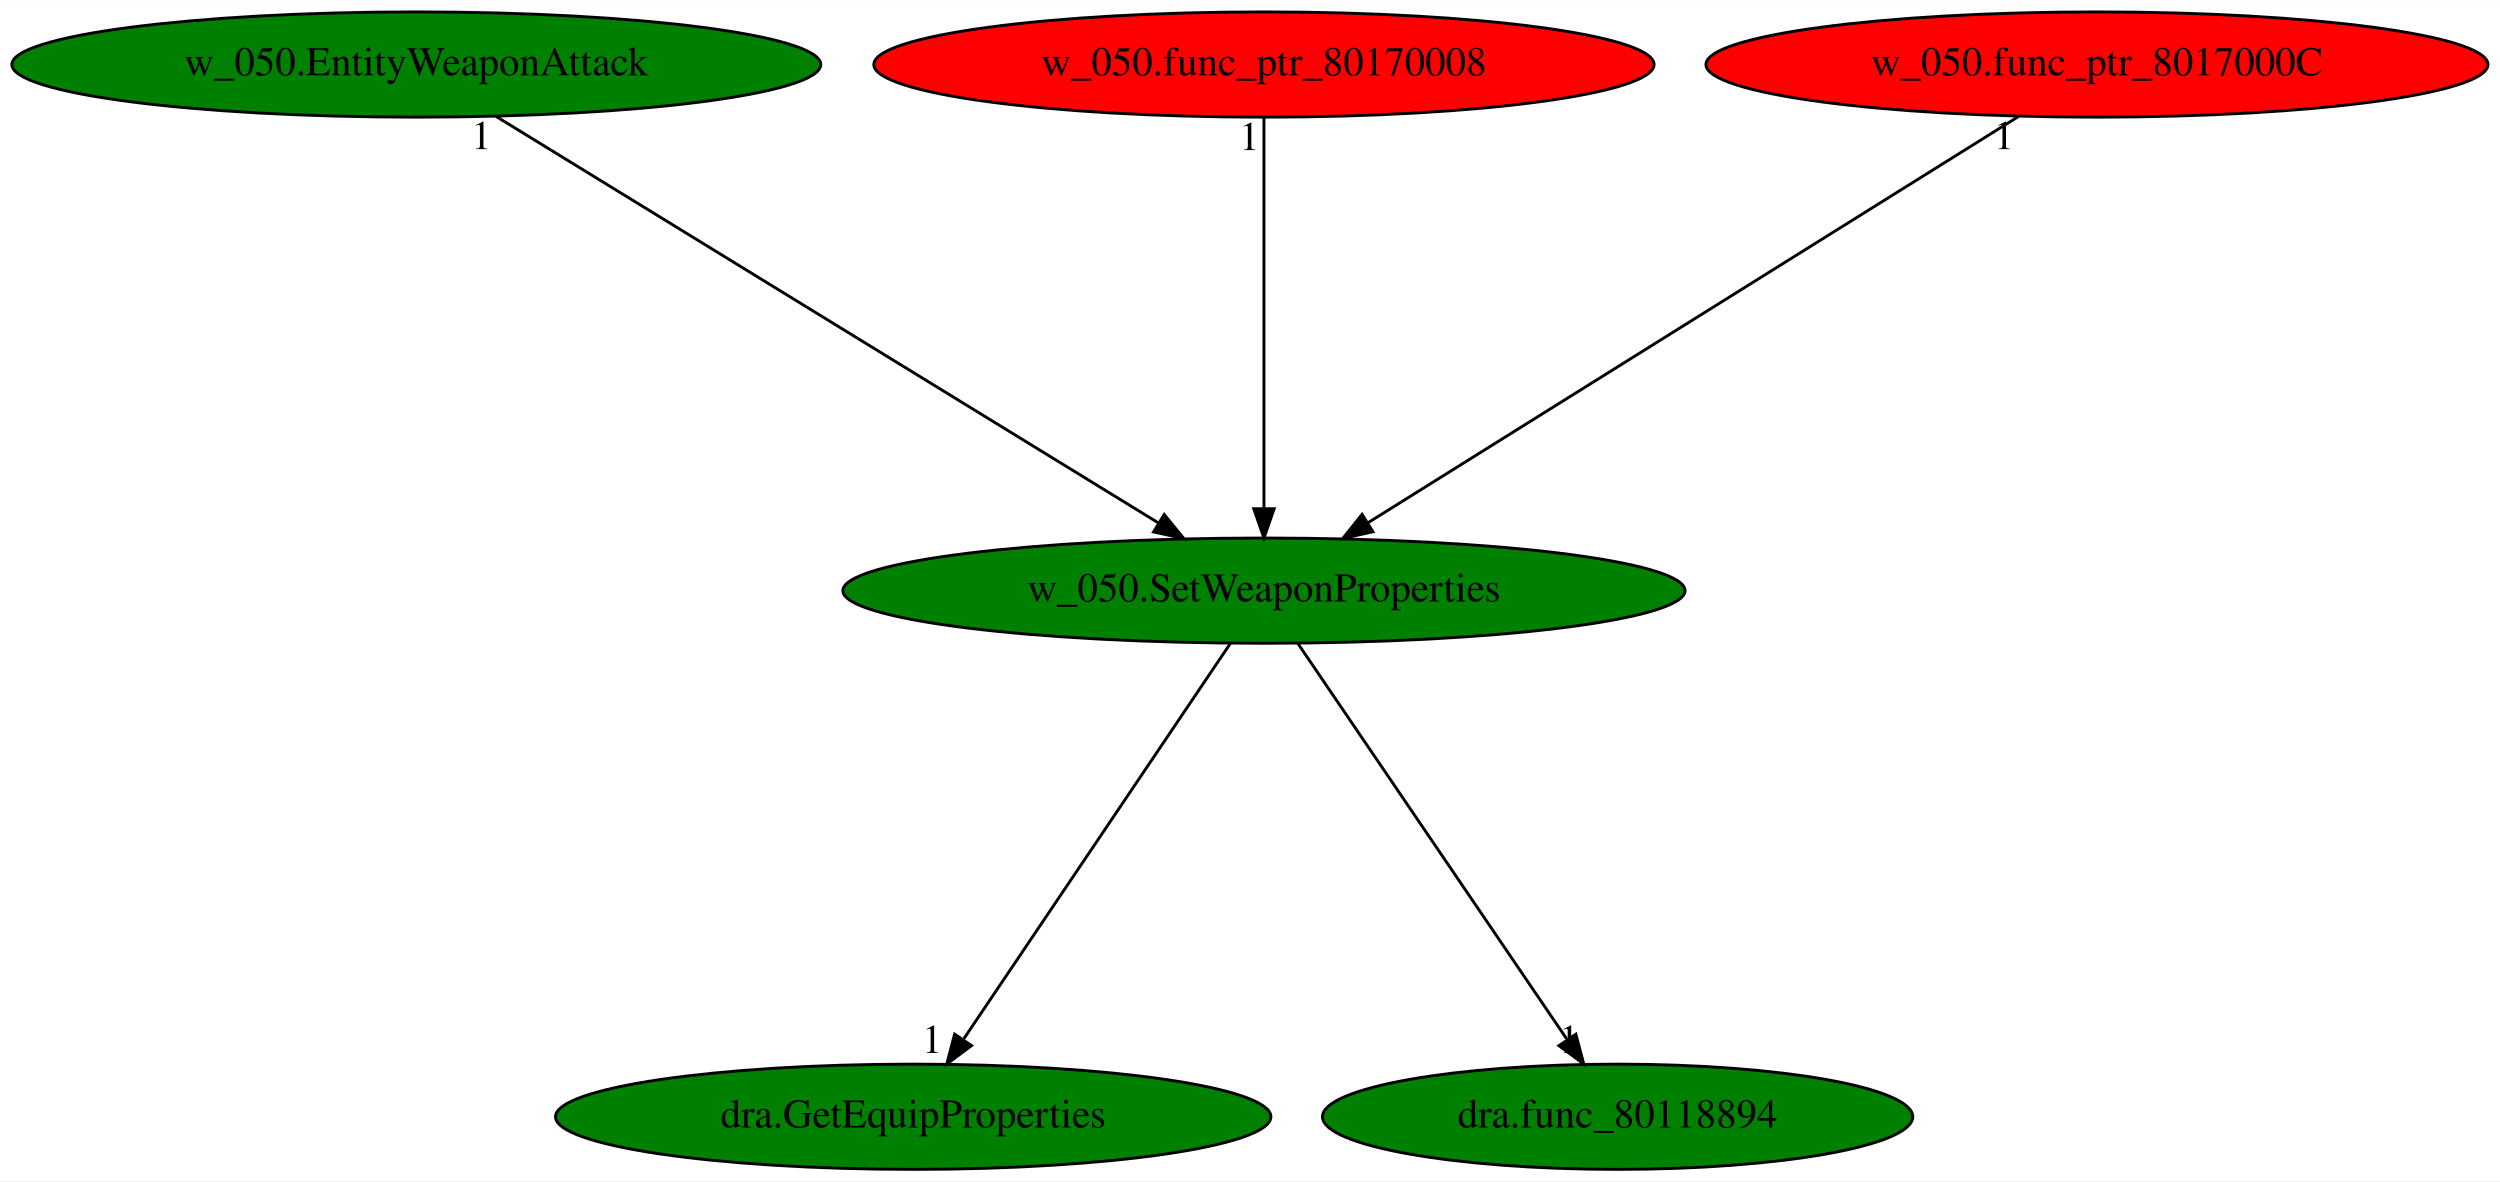
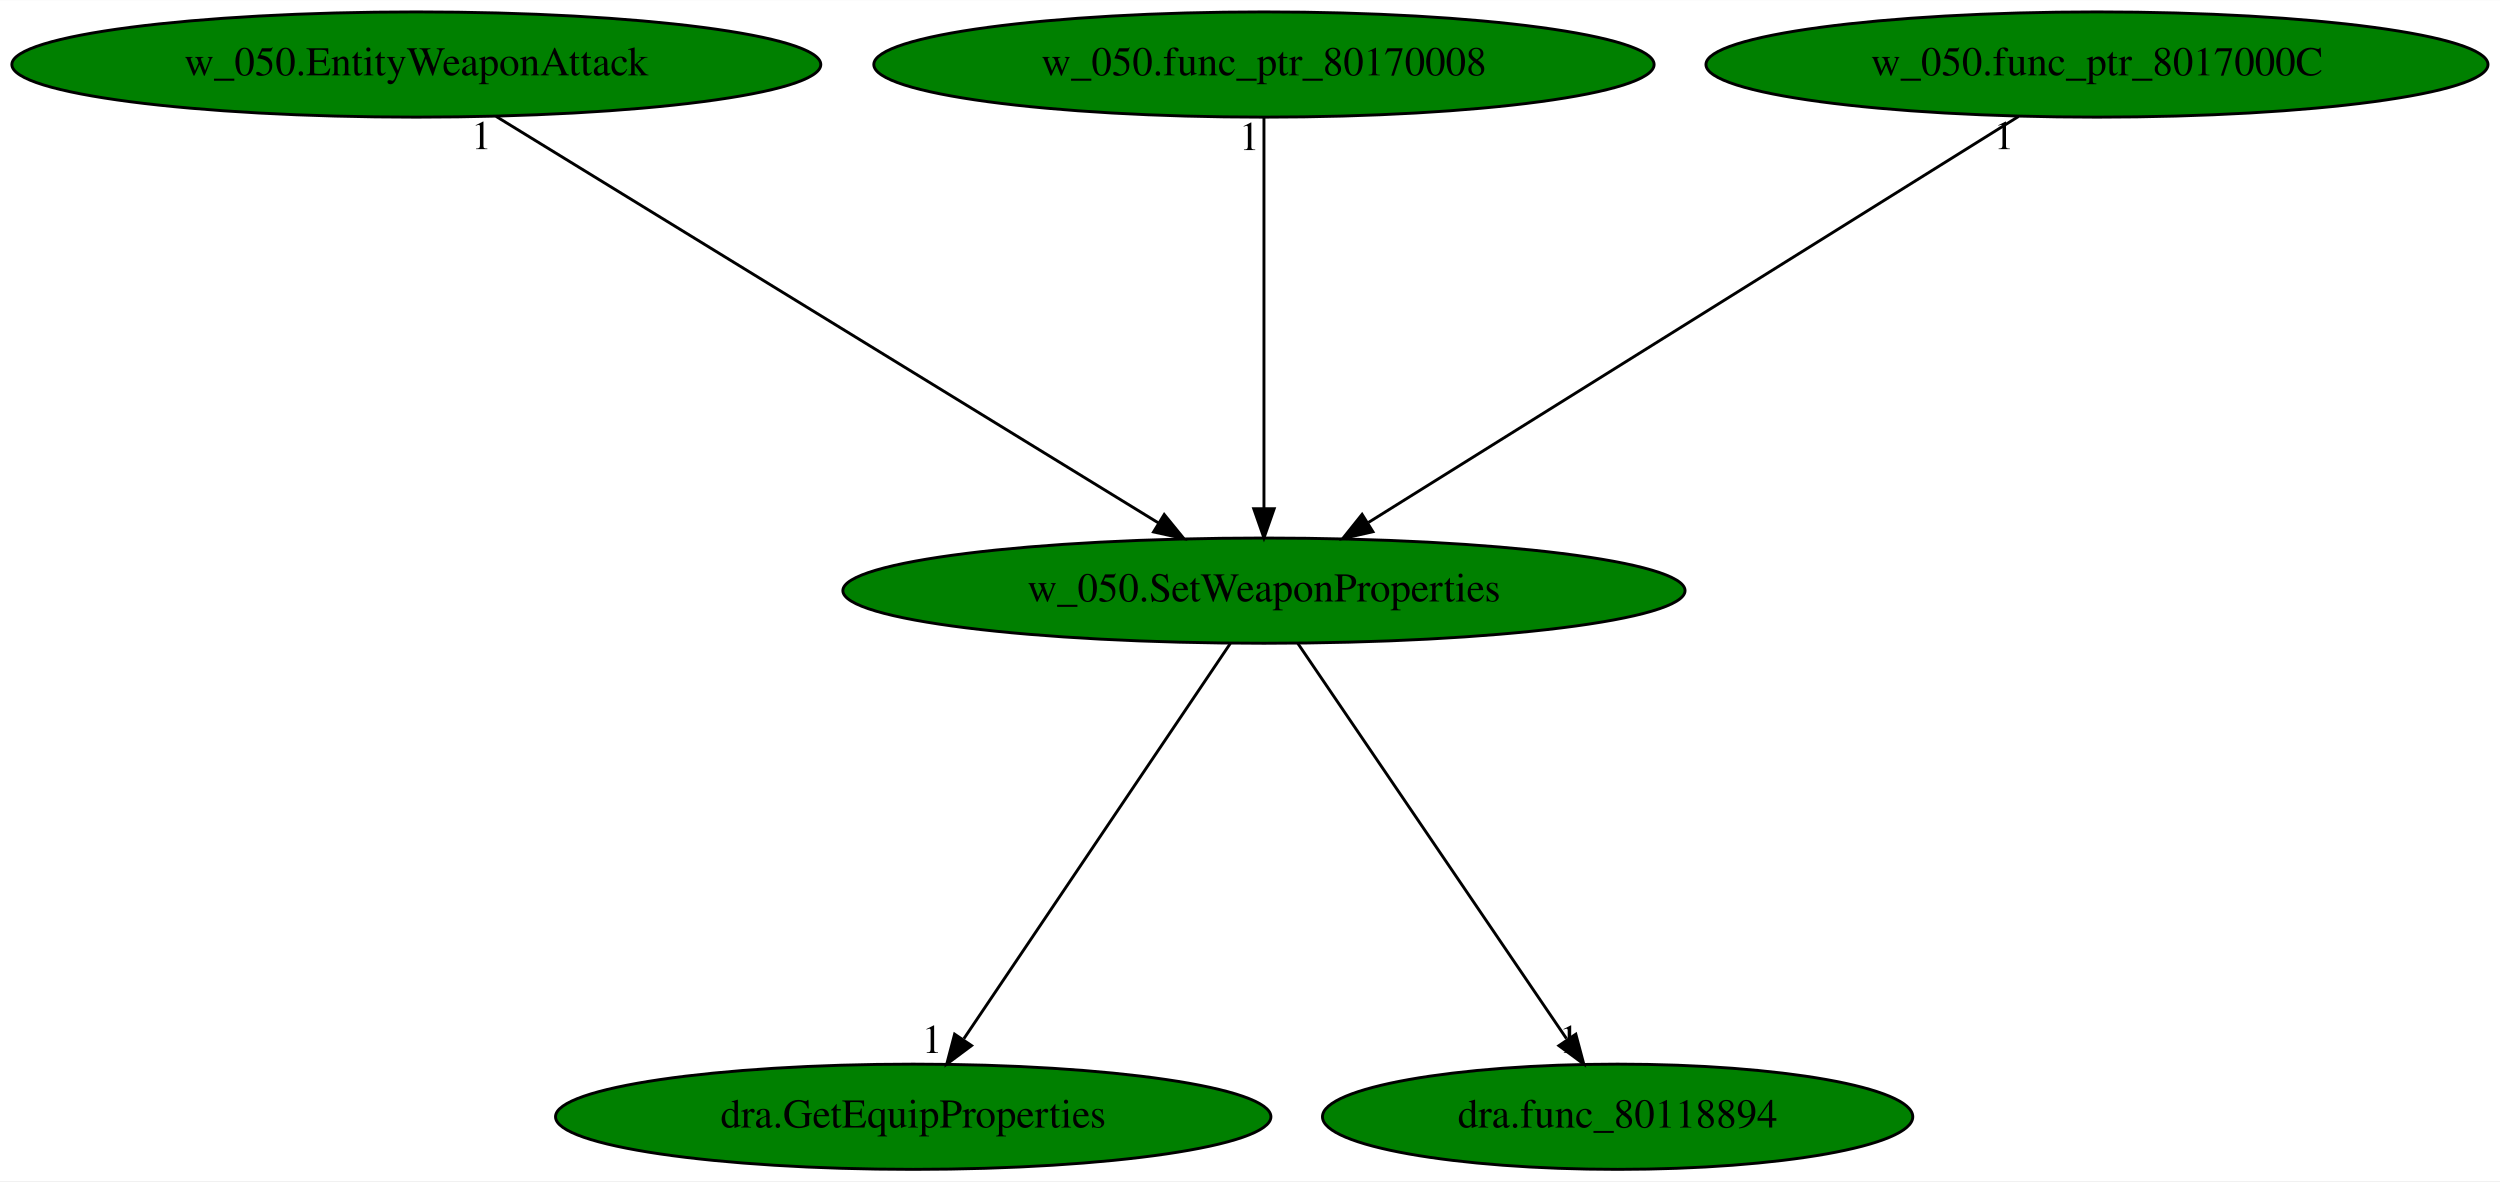
<svg xmlns="http://www.w3.org/2000/svg" xmlns:xlink="http://www.w3.org/1999/xlink" width="855pt" height="404pt" viewBox="0.00 0.00 855.33 404.00">
  <g id="graph0" class="graph" transform="scale(1 1) rotate(0) translate(4 400)">
    <polygon fill="white" stroke="transparent" points="-4,4 -4,-400 851.33,-400 851.33,4 -4,4" />
    <g id="node1" class="node">
      <ellipse fill="green" stroke="black" cx="428.44" cy="-198" rx="144.07" ry="18" />
      <text text-anchor="middle" x="428.44" y="-194.3" font-family="Times,serif" font-size="14.00">w_050.SetWeaponProperties</text>
    </g>
    <g id="node2" class="node">
      <g id="a_node2">
        <a xlink:href="dra.GetEquipProperties.svg" xlink:title="dra.GetEquipProperties">
          <ellipse fill="green" stroke="black" cx="308.44" cy="-18" rx="122.38" ry="18" />
          <text text-anchor="middle" x="308.44" y="-14.3" font-family="Times,serif" font-size="14.00">dra.GetEquipProperties</text>
        </a>
      </g>
    </g>
    <g id="edge1" class="edge">
      <path fill="none" stroke="black" d="M416.93,-179.93C395.79,-148.57 350.64,-81.6 325.77,-44.71" />
      <polygon fill="black" stroke="black" points="328.4,-42.35 319.91,-36.02 322.6,-46.26 328.4,-42.35" />
      <text text-anchor="middle" x="314.91" y="-39.82" font-family="Times,serif" font-size="14.00">1</text>
    </g>
    <g id="node3" class="node">
      <g id="a_node3">
        <a xlink:href="dra.func_80118894.svg" xlink:title="dra.func_80118894">
          <ellipse fill="green" stroke="black" cx="549.44" cy="-18" rx="100.98" ry="18" />
          <text text-anchor="middle" x="549.44" y="-14.3" font-family="Times,serif" font-size="14.00">dra.func_80118894</text>
        </a>
      </g>
    </g>
    <g id="edge2" class="edge">
      <path fill="none" stroke="black" d="M440.04,-179.93C461.36,-148.57 506.88,-81.6 531.96,-44.71" />
      <polygon fill="black" stroke="black" points="535.14,-46.25 537.87,-36.02 529.35,-42.32 535.14,-46.25" />
      <text text-anchor="middle" x="532.87" y="-39.82" font-family="Times,serif" font-size="14.00">1</text>
    </g>
    <g id="node4" class="node">
      <g id="a_node4">
        <a xlink:href="w_050.EntityWeaponAttack.svg" xlink:title="w_050.EntityWeaponAttack">
          <ellipse fill="green" stroke="black" cx="138.44" cy="-378" rx="138.38" ry="18" />
          <text text-anchor="middle" x="138.44" y="-374.3" font-family="Times,serif" font-size="14.00">w_050.EntityWeaponAttack</text>
        </a>
      </g>
    </g>
    <g id="edge3" class="edge">
      <path fill="none" stroke="black" d="M165.72,-360.25C218.29,-327.99 333.62,-257.2 392.42,-221.11" />
      <polygon fill="black" stroke="black" points="394.32,-224.05 401.02,-215.83 390.66,-218.08 394.32,-224.05" />
      <text text-anchor="middle" x="160.72" y="-349.05" font-family="Times,serif" font-size="14.00">1</text>
    </g>
    <g id="node5" class="node">
      <g id="a_node5">
        <a xlink:href="w_050.func_ptr_80170008.svg" xlink:title="w_050.func_ptr_80170008">
-           <ellipse fill="red" stroke="black" cx="428.44" cy="-378" rx="133.48" ry="18" />
+           <ellipse fill="green" stroke="black" cx="428.44" cy="-378" rx="133.48" ry="18" />
          <text text-anchor="middle" x="428.44" y="-374.3" font-family="Times,serif" font-size="14.00">w_050.func_ptr_80170008</text>
        </a>
      </g>
    </g>
    <g id="edge4" class="edge">
      <path fill="none" stroke="black" d="M428.44,-359.93C428.44,-328.97 428.44,-263.3 428.44,-226.13" />
      <polygon fill="black" stroke="black" points="431.94,-226.02 428.44,-216.02 424.94,-226.02 431.94,-226.02" />
      <text text-anchor="middle" x="423.44" y="-348.73" font-family="Times,serif" font-size="14.00">1</text>
    </g>
    <g id="node6" class="node">
      <g id="a_node6">
        <a xlink:href="w_050.func_ptr_8017000C.svg" xlink:title="w_050.func_ptr_8017000C">
-           <ellipse fill="red" stroke="black" cx="713.44" cy="-378" rx="133.78" ry="18" />
+           <ellipse fill="green" stroke="black" cx="713.44" cy="-378" rx="133.78" ry="18" />
          <text text-anchor="middle" x="713.44" y="-374.3" font-family="Times,serif" font-size="14.00">w_050.func_ptr_8017000C</text>
        </a>
      </g>
    </g>
    <g id="edge5" class="edge">
      <path fill="none" stroke="black" d="M686.63,-360.25C635.07,-328.05 522.08,-257.49 464.19,-221.33" />
      <polygon fill="black" stroke="black" points="465.72,-218.16 455.39,-215.83 462.01,-224.1 465.72,-218.16" />
      <text text-anchor="middle" x="681.63" y="-349.05" font-family="Times,serif" font-size="14.00">1</text>
    </g>
  </g>
</svg>
